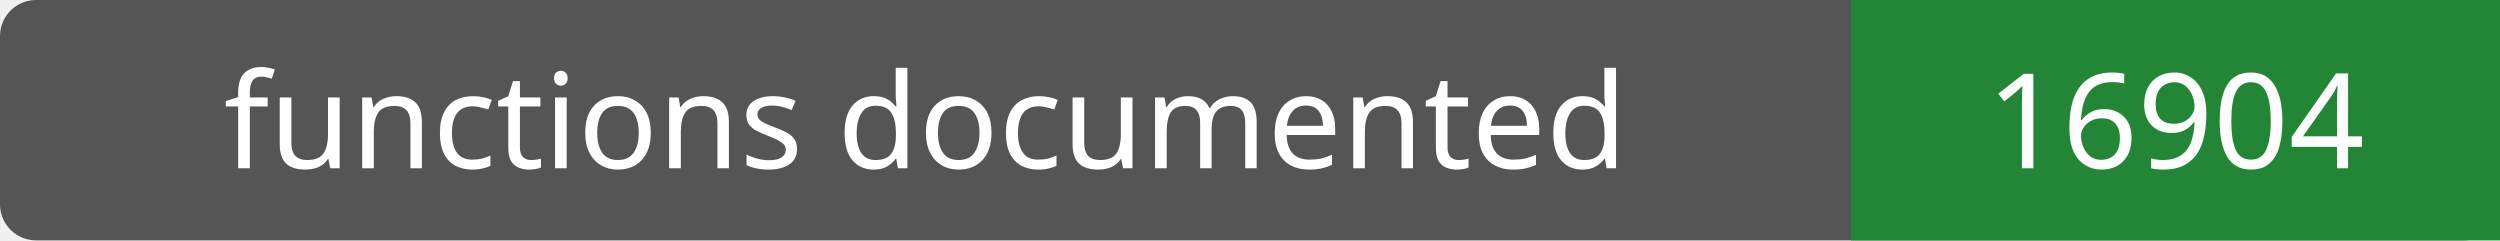
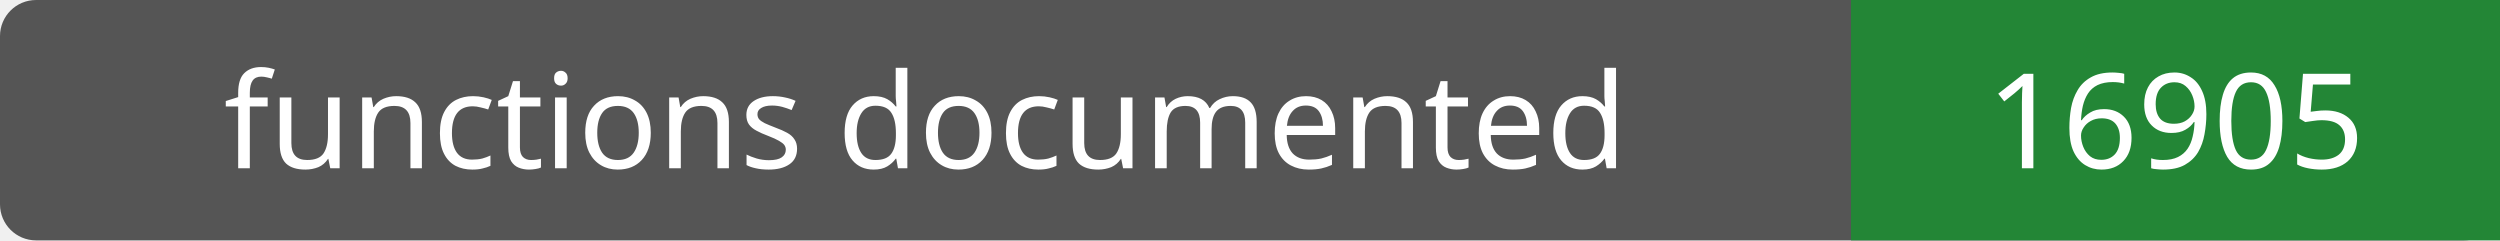
- <svg xmlns="http://www.w3.org/2000/svg" width="208" height="20" role="img" aria-label="functions documented: 16904">
+ <svg xmlns="http://www.w3.org/2000/svg" width="208" height="20" role="img" aria-label="functions documented: 16905">
  <rect width="208" height="20" rx="3" fill="#555" />
  <path fill="#238636" d="M154 0h54v20H154z" />
  <g fill="#fff" text-anchor="middle" font-family="Verdana,sans-serif" font-size="11">
    <text x="77.0" y="14">functions documented</text>
-     <text x="181.0" y="14">16904</text>
+     <text x="181.0" y="14">16905</text>
  </g>
</svg>
